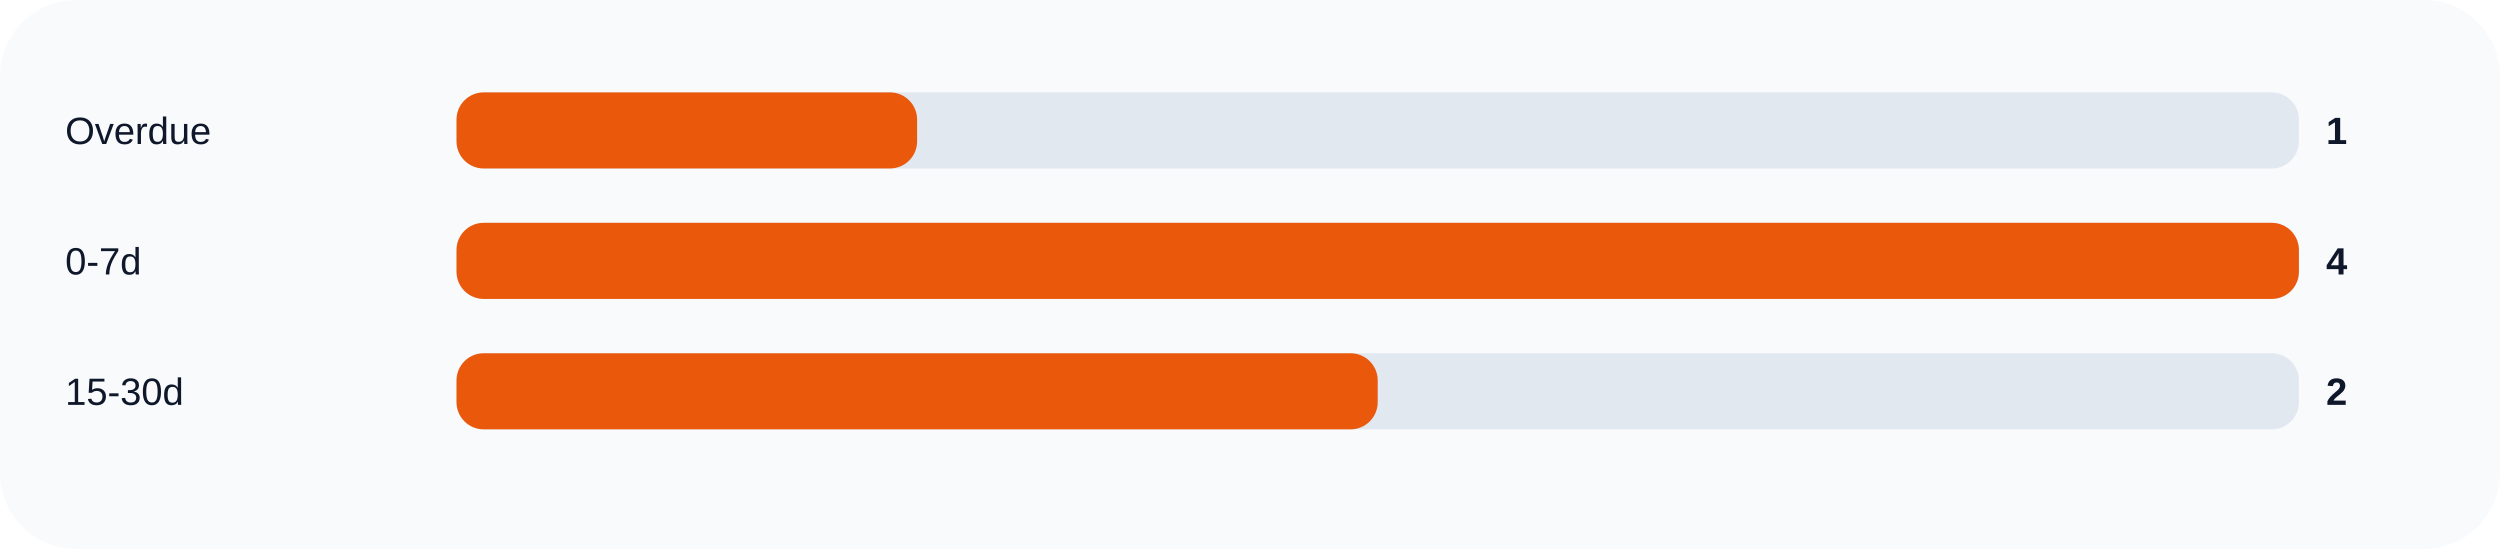
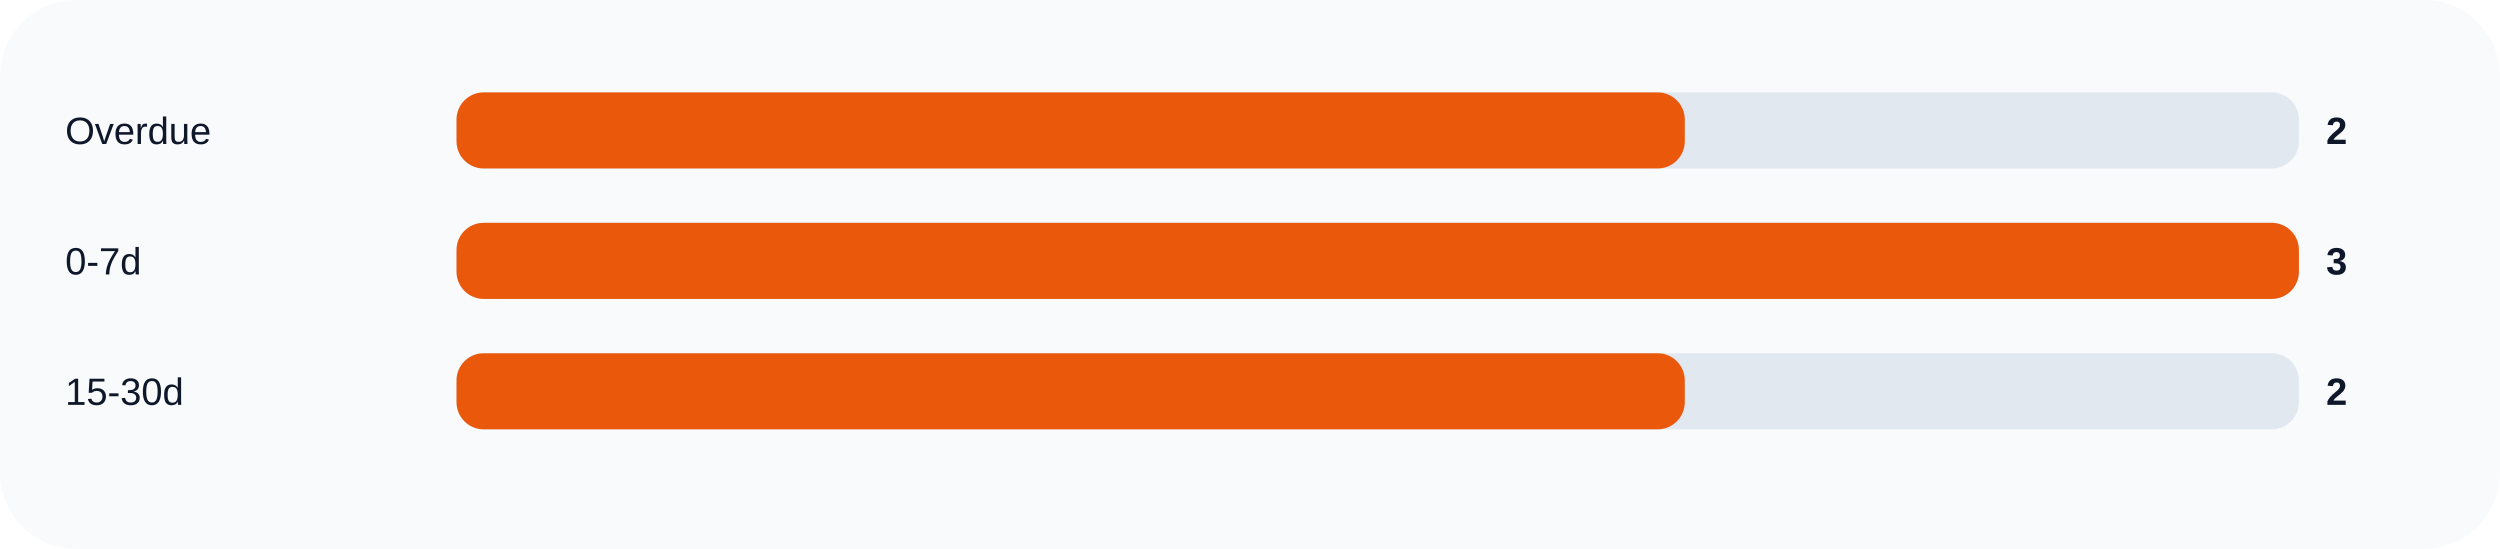
<svg xmlns="http://www.w3.org/2000/svg" width="920" height="202" viewBox="0 0 920 202" role="img">
  <rect width="100%" height="100%" rx="28" fill="#f8fafc" />
  <text x="24" y="53" fill="#0f172a" font-size="14" font-family="Arial, sans-serif">Overdue</text>
  <rect x="168" y="34" width="678" height="28" rx="10" fill="#e2e8f0" />
-   <rect x="168" y="34" width="169.5" height="28" rx="10" fill="#ea580c" />
-   <text x="856" y="53" fill="#0f172a" font-size="14" font-family="Arial, sans-serif" font-weight="700">1</text>
+   <rect x="168" y="34" width="452.0" height="28" rx="10" fill="#ea580c" />
+   <text x="856" y="53" fill="#0f172a" font-size="14" font-family="Arial, sans-serif" font-weight="700">2</text>
  <text x="24" y="101" fill="#0f172a" font-size="14" font-family="Arial, sans-serif">0-7d</text>
  <rect x="168" y="82" width="678" height="28" rx="10" fill="#e2e8f0" />
  <rect x="168" y="82" width="678.0" height="28" rx="10" fill="#ea580c" />
-   <text x="856" y="101" fill="#0f172a" font-size="14" font-family="Arial, sans-serif" font-weight="700">4</text>
+   <text x="856" y="101" fill="#0f172a" font-size="14" font-family="Arial, sans-serif" font-weight="700">3</text>
  <text x="24" y="149" fill="#0f172a" font-size="14" font-family="Arial, sans-serif">15-30d</text>
  <rect x="168" y="130" width="678" height="28" rx="10" fill="#e2e8f0" />
-   <rect x="168" y="130" width="339.0" height="28" rx="10" fill="#ea580c" />
+   <rect x="168" y="130" width="452.0" height="28" rx="10" fill="#ea580c" />
  <text x="856" y="149" fill="#0f172a" font-size="14" font-family="Arial, sans-serif" font-weight="700">2</text>
</svg>
